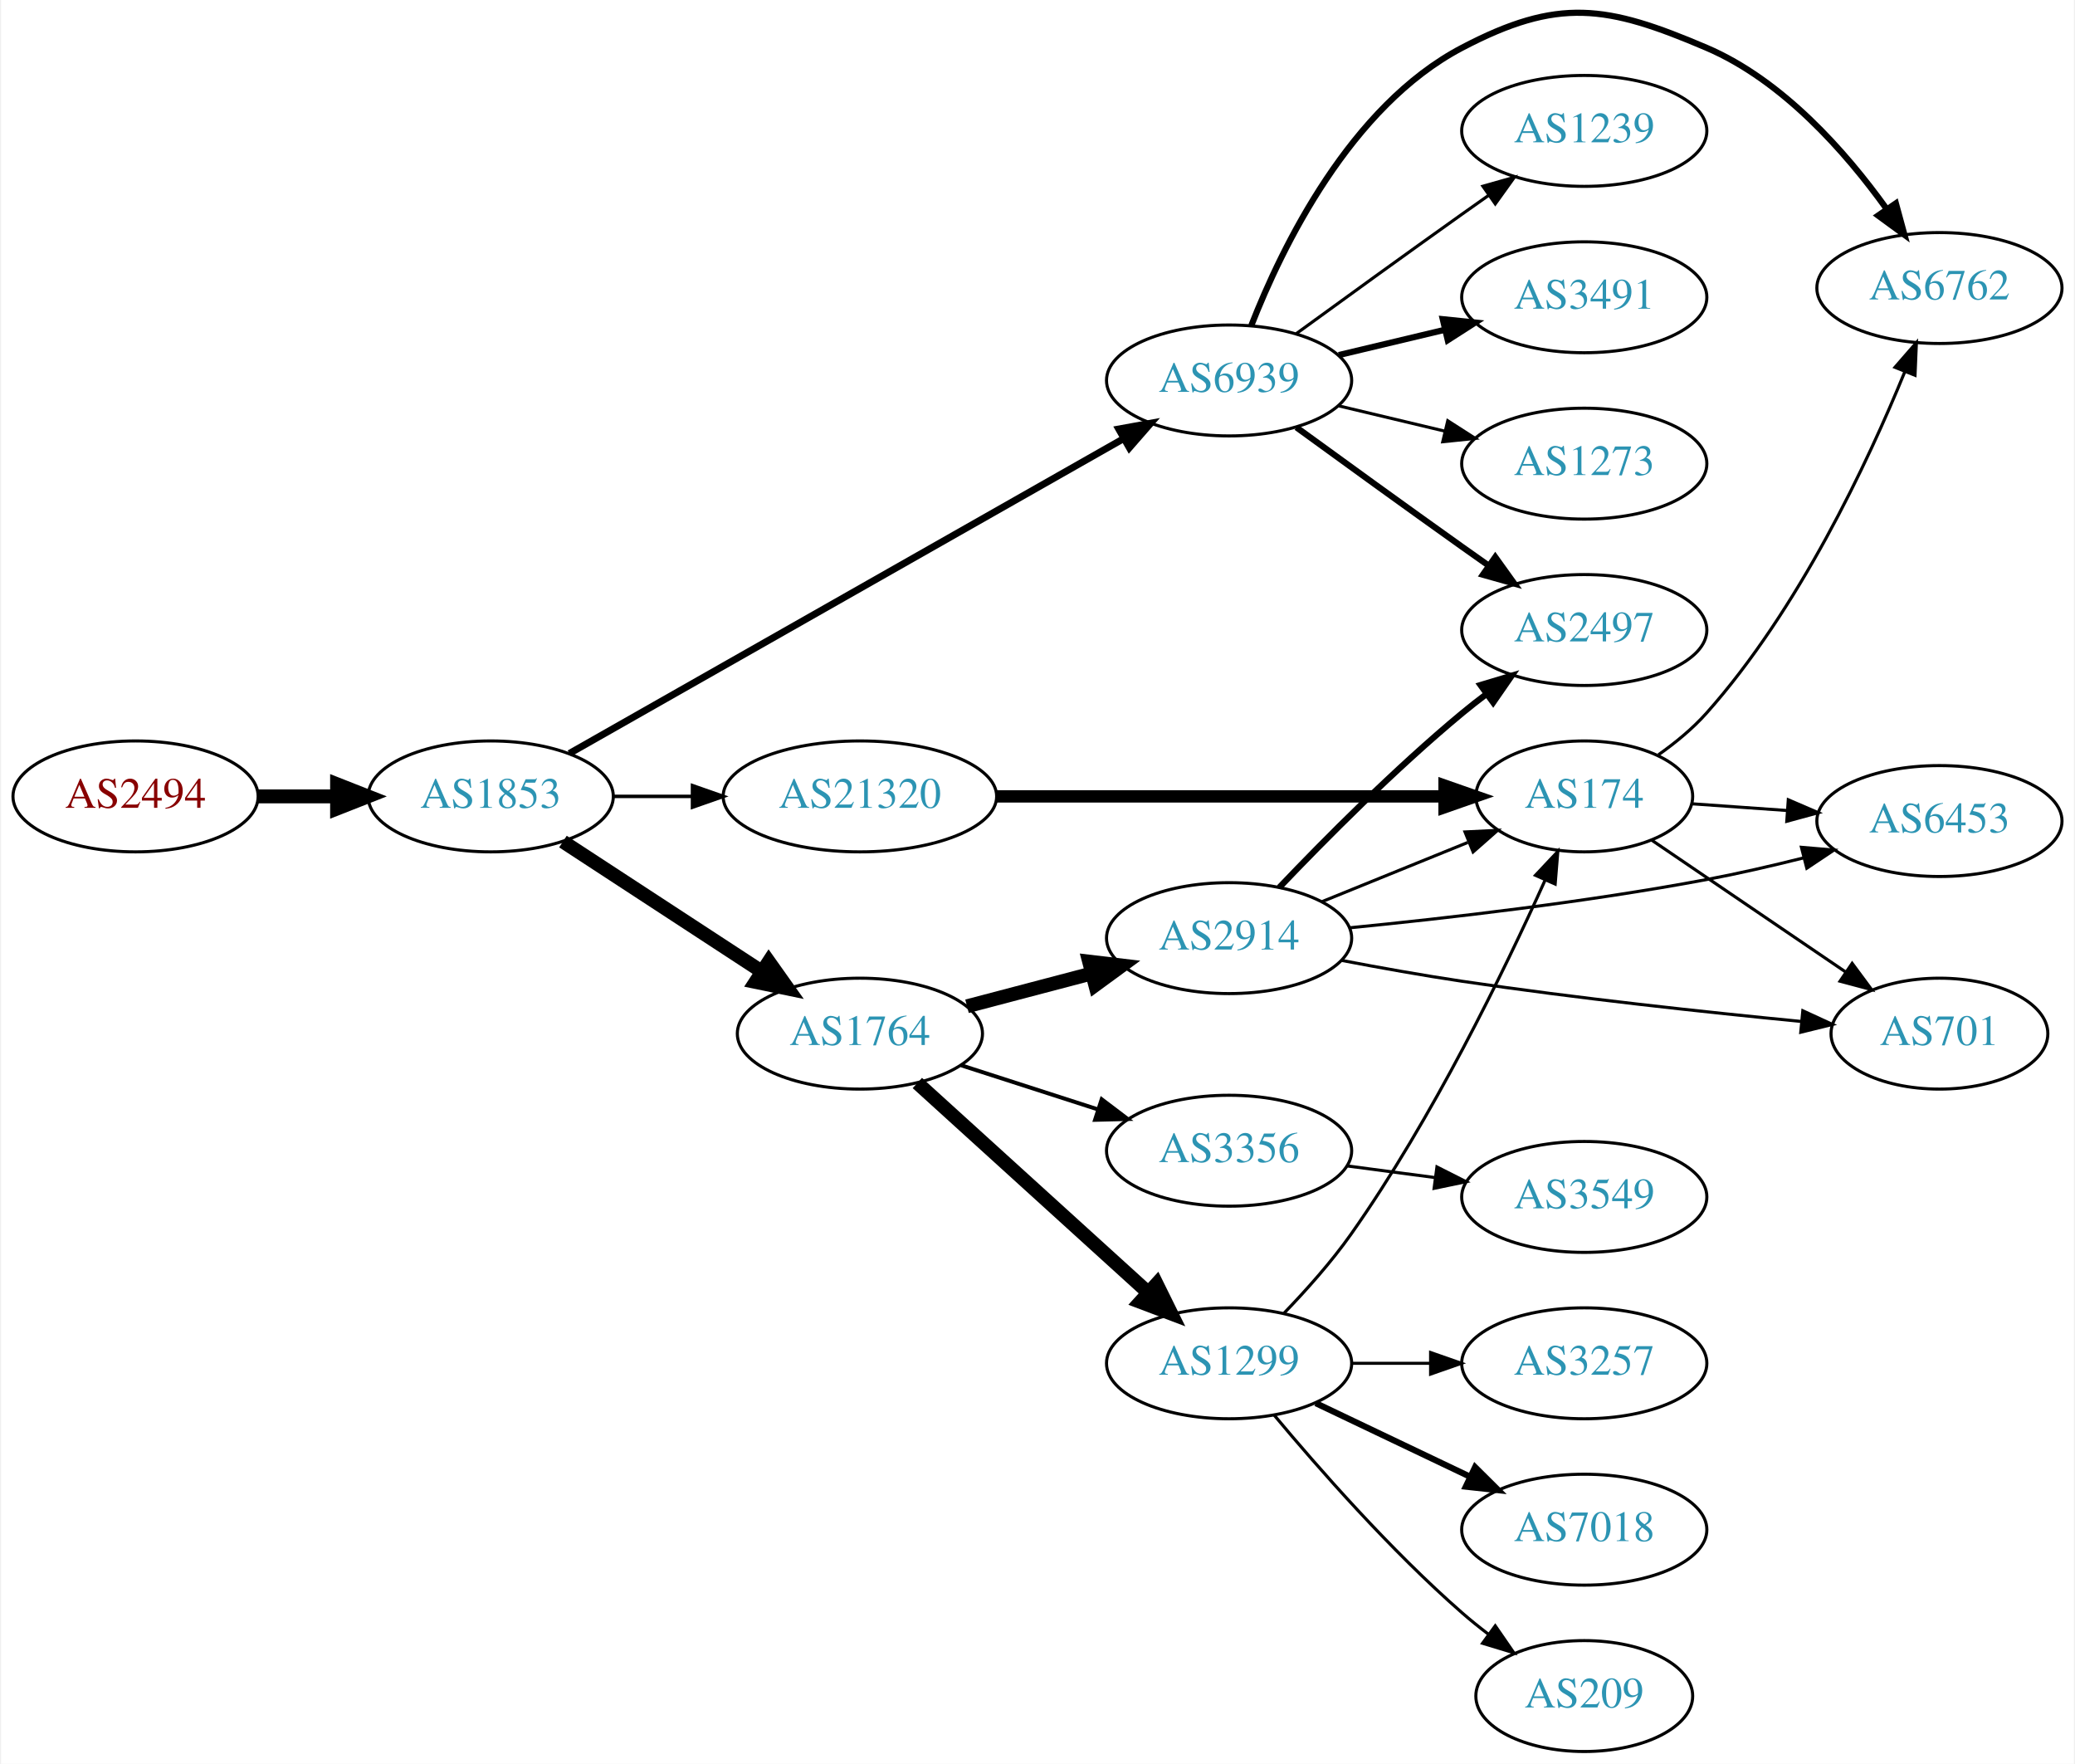
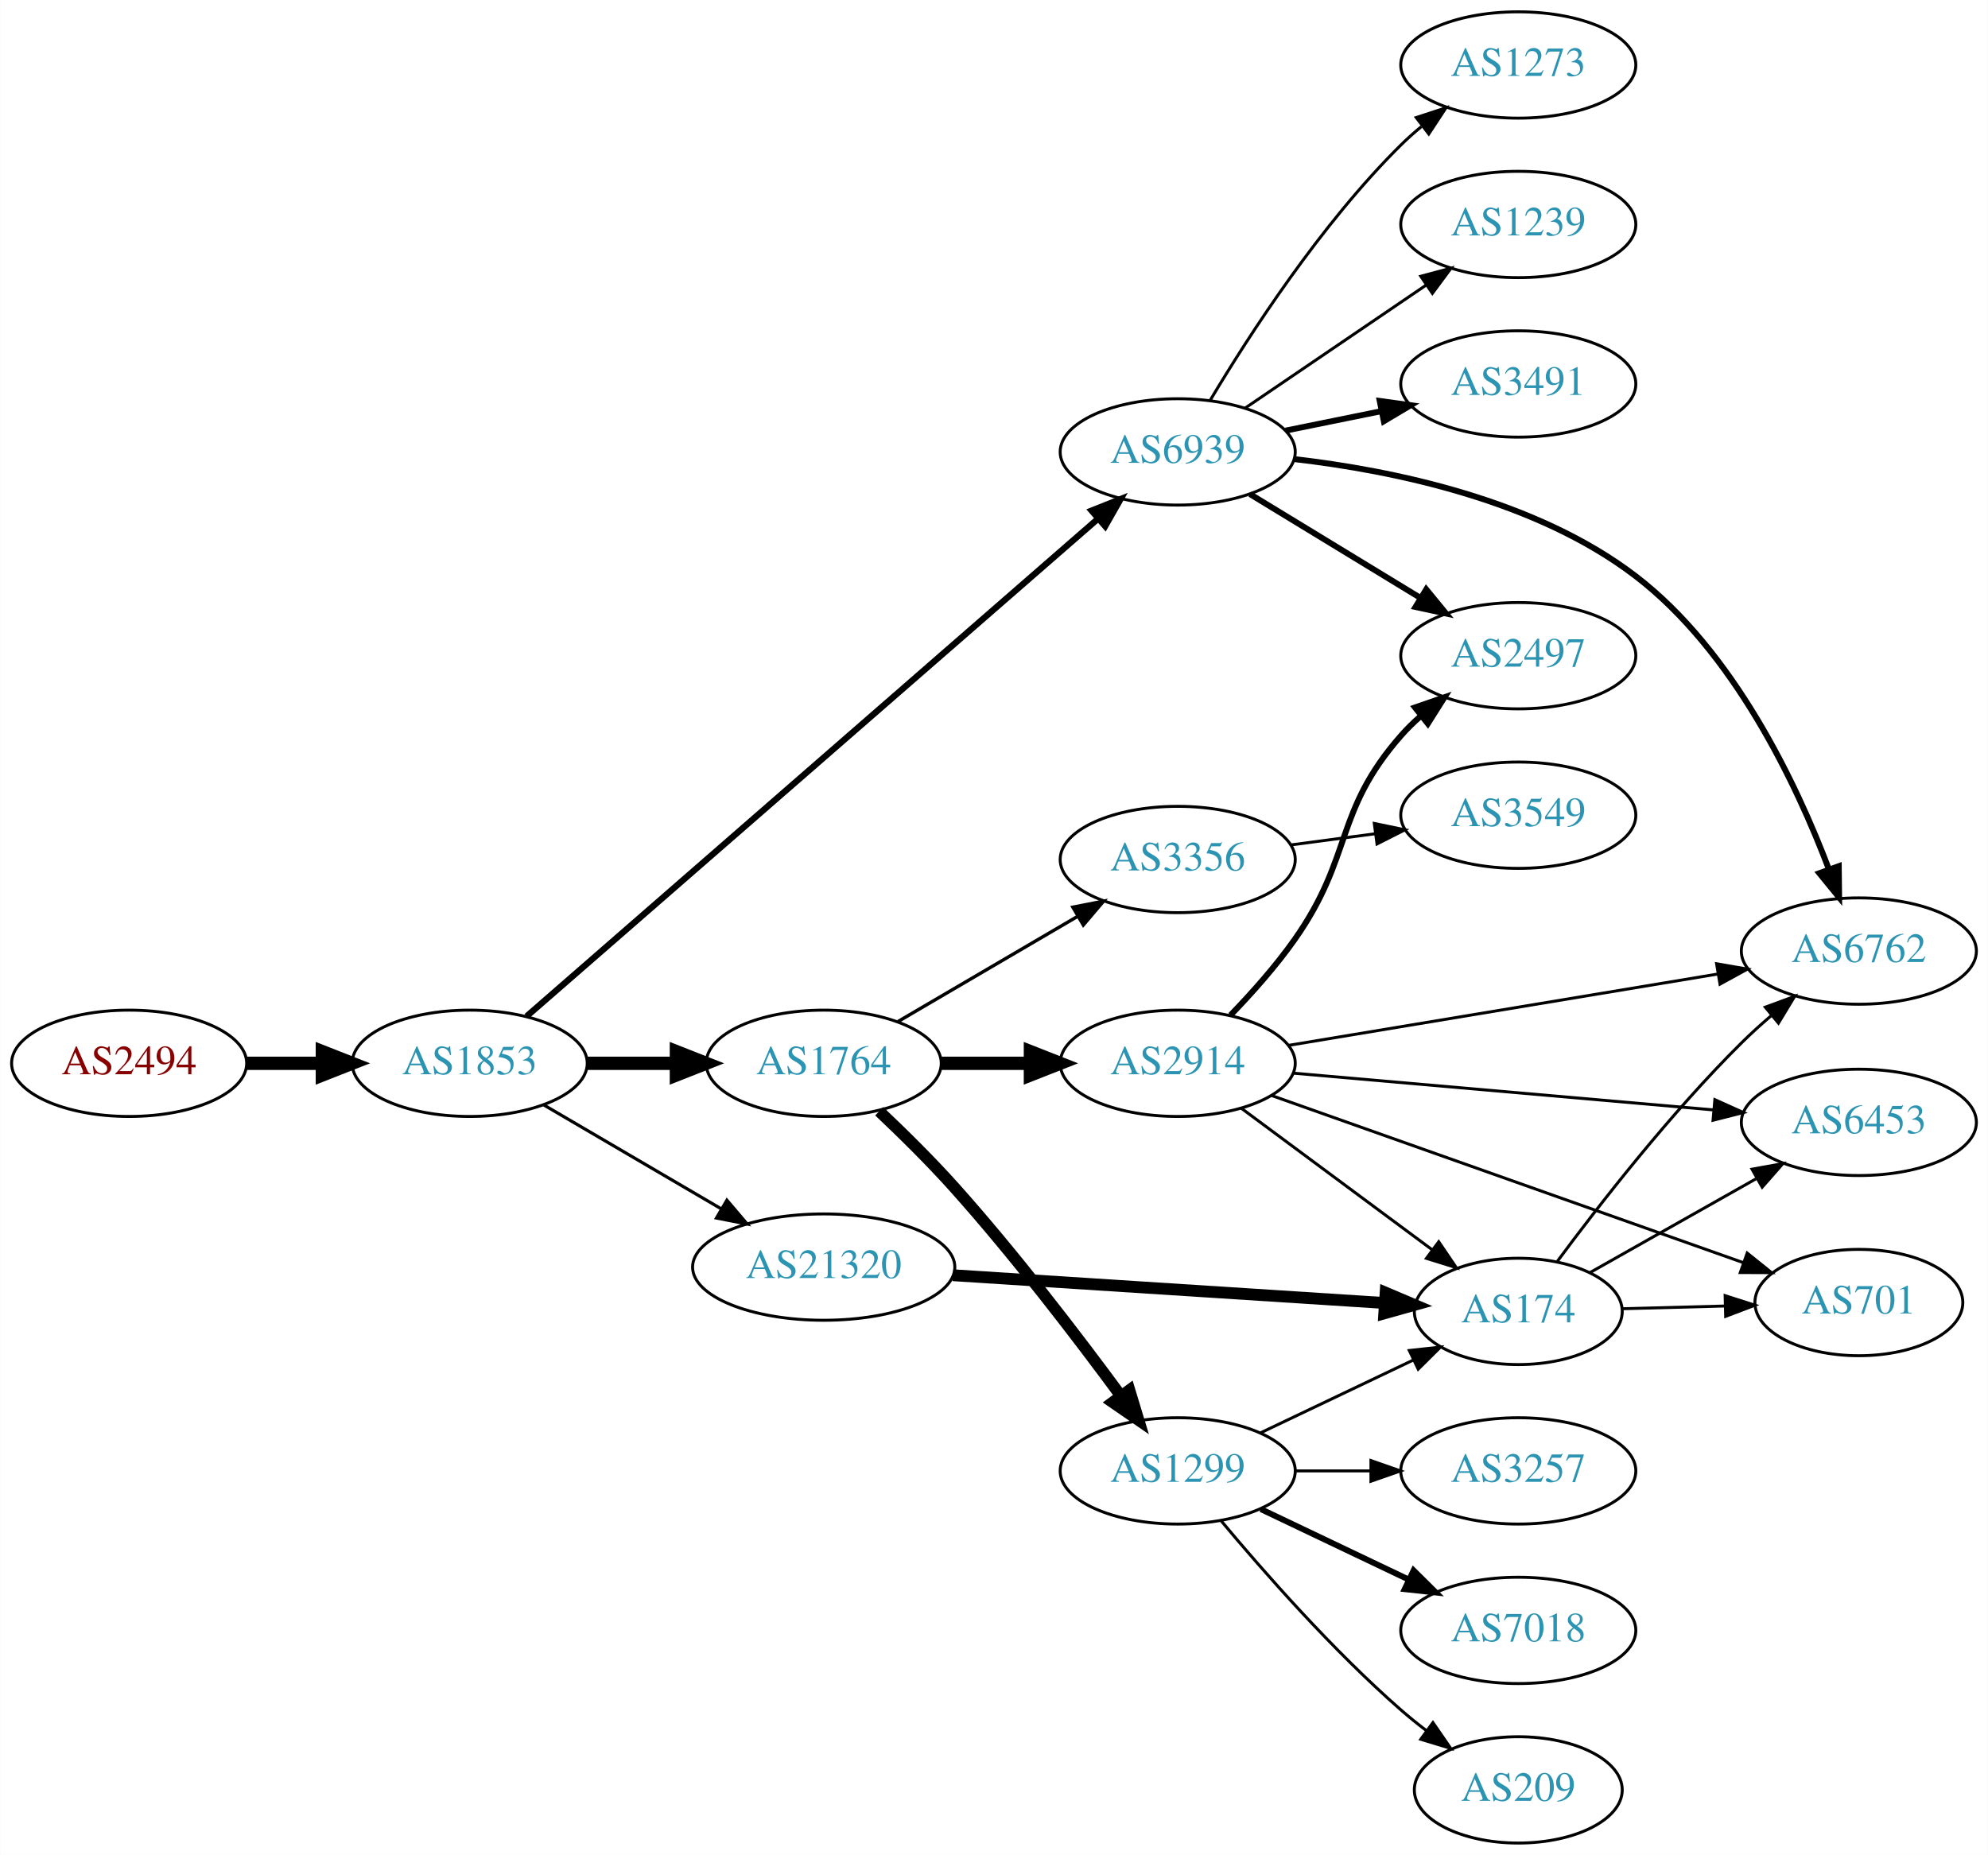
- <svg xmlns="http://www.w3.org/2000/svg" xmlns:xlink="http://www.w3.org/1999/xlink" width="673pt" height="572pt" viewBox="0.00 0.00 672.86 572.49">
-   <g id="graph0" class="graph" transform="scale(1 1) rotate(0) translate(4 568.487)">
-     <polygon fill="white" stroke="none" points="-4,4 -4,-568.487 668.857,-568.487 668.857,4 -4,4" />
+ <svg xmlns="http://www.w3.org/2000/svg" xmlns:xlink="http://www.w3.org/1999/xlink" width="673pt" height="628pt" viewBox="0.00 0.00 672.86 628.00">
+   <g id="graph0" class="graph" transform="scale(1 1) rotate(0) translate(4 624)">
+     <polygon fill="white" stroke="none" points="-4,4 -4,-624 668.857,-624 668.857,4 -4,4" />
    <g id="node1" class="node">
      <g id="a_node1">
        <a xlink:href="/asn/2494" xlink:title="AS2494 ~ MUWNET Autonomous System [AT]">
-           <ellipse fill="#ffffff" stroke="black" cx="39.647" cy="-310" rx="39.794" ry="18" />
-           <text text-anchor="middle" x="39.647" y="-306.3" font-family="Times,serif" font-size="14.00" fill="#880000">AS2494</text>
+           <ellipse fill="#ffffff" stroke="black" cx="39.647" cy="-264" rx="39.794" ry="18" />
+           <text text-anchor="middle" x="39.647" y="-260.3" font-family="Times,serif" font-size="14.00" fill="#880000">AS2494</text>
        </a>
      </g>
    </g>
    <g id="node2" class="node">
      <g id="a_node2">
        <a xlink:href="/asn/1853" xlink:title="AS1853 ~ ACOnet Backbone [AT]">
-           <ellipse fill="#ffffff" stroke="black" cx="154.939" cy="-310" rx="39.794" ry="18" />
-           <text text-anchor="middle" x="154.939" y="-306.3" font-family="Times,serif" font-size="14.00" fill="#2c94b3">AS1853</text>
+           <ellipse fill="#ffffff" stroke="black" cx="154.939" cy="-264" rx="39.794" ry="18" />
+           <text text-anchor="middle" x="154.939" y="-260.3" font-family="Times,serif" font-size="14.00" fill="#2c94b3">AS1853</text>
        </a>
      </g>
    </g>
    <g id="edge1" class="edge">
-       <path fill="none" stroke="black" stroke-width="4.5" d="M79.319,-310C87.522,-310 96.286,-310 104.818,-310" />
-       <polygon fill="black" stroke="black" stroke-width="4.5" points="105.057,-313.938 115.057,-310 105.057,-306.063 105.057,-313.938" />
+       <path fill="none" stroke="black" stroke-width="4.5" d="M79.319,-264C87.522,-264 96.286,-264 104.818,-264" />
+       <polygon fill="black" stroke="black" stroke-width="4.5" points="105.057,-267.938 115.057,-264 105.057,-260.063 105.057,-267.938" />
    </g>
    <g id="node3" class="node">
      <g id="a_node3">
-         <a xlink:href="/asn/6939" xlink:title="AS6939 ~ Hurricane Electric LLC [US]">
-           <ellipse fill="#ffffff" stroke="black" cx="394.625" cy="-445" rx="39.794" ry="18" />
-           <text text-anchor="middle" x="394.625" y="-441.3" font-family="Times,serif" font-size="14.00" fill="#2c94b3">AS6939</text>
+         <a xlink:href="/asn/1764" xlink:title="AS1764 ~ NEXTLAYER-AS [AT]">
+           <ellipse fill="#ffffff" stroke="black" cx="274.782" cy="-264" rx="39.794" ry="18" />
+           <text text-anchor="middle" x="274.782" y="-260.3" font-family="Times,serif" font-size="14.00" fill="#2c94b3">AS1764</text>
        </a>
      </g>
    </g>
    <g id="edge2" class="edge">
-       <path fill="none" stroke="black" stroke-width="2.25" d="M180.481,-323.939C223.381,-348.305 312.036,-398.659 360.392,-426.125" />
-       <polygon fill="black" stroke="black" stroke-width="2.25" points="358.793,-429.241 369.217,-431.137 362.25,-423.155 358.793,-429.241" />
+       <path fill="none" stroke="black" stroke-width="4.5" d="M194.852,-264C204.405,-264 214.755,-264 224.718,-264" />
+       <polygon fill="black" stroke="black" stroke-width="4.5" points="224.91,-267.938 234.91,-264 224.91,-260.063 224.91,-267.938" />
    </g>
    <g id="node4" class="node">
      <g id="a_node4">
-         <a xlink:href="/asn/1764" xlink:title="AS1764 ~ NEXTLAYER-AS [AT]">
-           <ellipse fill="#ffffff" stroke="black" cx="274.782" cy="-233" rx="39.794" ry="18" />
-           <text text-anchor="middle" x="274.782" y="-229.3" font-family="Times,serif" font-size="14.00" fill="#2c94b3">AS1764</text>
+         <a xlink:href="/asn/6939" xlink:title="AS6939 ~ Hurricane Electric LLC [US]">
+           <ellipse fill="#ffffff" stroke="black" cx="394.625" cy="-471" rx="39.794" ry="18" />
+           <text text-anchor="middle" x="394.625" y="-467.3" font-family="Times,serif" font-size="14.00" fill="#2c94b3">AS6939</text>
        </a>
      </g>
    </g>
    <g id="edge3" class="edge">
-       <path fill="none" stroke="black" stroke-width="4.5" d="M178.382,-295.336C196.648,-283.401 222.624,-266.427 242.86,-253.205" />
-       <polygon fill="black" stroke="black" stroke-width="4.5" points="245.205,-256.376 251.423,-247.61 240.898,-249.784 245.205,-256.376" />
+       <path fill="none" stroke="black" stroke-width="2.118" d="M174.196,-279.899C216.105,-316.398 319.318,-406.286 367.747,-448.464" />
+       <polygon fill="black" stroke="black" stroke-width="2.118" points="365.467,-451.118 375.306,-455.047 370.064,-445.84 365.467,-451.118" />
    </g>
    <g id="node5" class="node">
      <g id="a_node5">
        <a xlink:href="/asn/21320" xlink:title="AS21320 ~ GEANT Vereniging [EU]">
-           <ellipse fill="#ffffff" stroke="black" cx="274.782" cy="-310" rx="44.393" ry="18" />
-           <text text-anchor="middle" x="274.782" y="-306.3" font-family="Times,serif" font-size="14.00" fill="#2c94b3">AS21320</text>
+           <ellipse fill="#ffffff" stroke="black" cx="274.782" cy="-195" rx="44.393" ry="18" />
+           <text text-anchor="middle" x="274.782" y="-191.3" font-family="Times,serif" font-size="14.00" fill="#2c94b3">AS21320</text>
        </a>
      </g>
    </g>
    <g id="edge4" class="edge">
-       <path fill="none" stroke="black" stroke-width="1.125" d="M194.852,-310C202.955,-310 211.63,-310 220.156,-310" />
-       <polygon fill="black" stroke="black" stroke-width="1.125" points="220.434,-313.5 230.434,-310 220.434,-306.5 220.434,-313.5" />
+       <path fill="none" stroke="black" stroke-width="1.059" d="M180.071,-249.87C197.394,-239.727 220.967,-225.924 240.137,-214.7" />
+       <polygon fill="black" stroke="black" stroke-width="1.059" points="242.009,-217.66 248.871,-209.586 238.472,-211.619 242.009,-217.66" />
    </g>
    <g id="node6" class="node">
      <g id="a_node6">
-         <a xlink:href="/asn/6762" xlink:title="AS6762 ~ TELECOM ITALIA SPARKLE S.p.A. [IT]">
-           <ellipse fill="#ffffff" stroke="black" cx="625.21" cy="-475" rx="39.794" ry="18" />
-           <text text-anchor="middle" x="625.21" y="-471.3" font-family="Times,serif" font-size="14.00" fill="#2c94b3">AS6762</text>
+         <a xlink:href="/asn/1299" xlink:title="AS1299 ~ Telia Carrier [EU]">
+           <ellipse fill="#ffffff" stroke="black" cx="394.625" cy="-126" rx="39.794" ry="18" />
+           <text text-anchor="middle" x="394.625" y="-122.3" font-family="Times,serif" font-size="14.00" fill="#2c94b3">AS1299</text>
        </a>
      </g>
    </g>
    <g id="edge5" class="edge">
-       <path fill="none" stroke="black" stroke-width="2" d="M401.848,-462.866C411.794,-488.293 433.938,-533.945 470.271,-553 501.481,-569.368 517.155,-566.843 549.564,-553 574.302,-542.433 594.763,-519.2 607.968,-500.824" />
-       <polygon fill="black" stroke="black" stroke-width="2" points="611.069,-502.491 613.855,-492.269 605.303,-498.523 611.069,-502.491" />
+       <path fill="none" stroke="black" stroke-width="3.938" d="M293.568,-247.769C301.589,-240.185 311.025,-230.884 318.978,-222 339.463,-199.117 360.771,-171.242 375.352,-151.436" />
+       <polygon fill="black" stroke="black" stroke-width="3.938" points="378.284,-153.355 381.358,-143.216 372.632,-149.225 378.284,-153.355" />
    </g>
    <g id="node7" class="node">
      <g id="a_node7">
-         <a xlink:href="/asn/2497" xlink:title="AS2497 ~ Internet Initiative Japan Inc. [JP]">
-           <ellipse fill="#ffffff" stroke="black" cx="509.918" cy="-364" rx="39.794" ry="18" />
-           <text text-anchor="middle" x="509.918" y="-360.3" font-family="Times,serif" font-size="14.00" fill="#2c94b3">AS2497</text>
+         <a xlink:href="/asn/3356" xlink:title="AS3356 ~ Level 3 Parent, LLC [US]">
+           <ellipse fill="#ffffff" stroke="black" cx="394.625" cy="-333" rx="39.794" ry="18" />
+           <text text-anchor="middle" x="394.625" y="-329.3" font-family="Times,serif" font-size="14.00" fill="#2c94b3">AS3356</text>
        </a>
      </g>
    </g>
    <g id="edge6" class="edge">
-       <path fill="none" stroke="black" stroke-width="2" d="M416.473,-429.778C431.407,-418.909 452.02,-403.975 470.271,-391 473.091,-388.995 476.034,-386.915 478.983,-384.841" />
-       <polygon fill="black" stroke="black" stroke-width="2" points="481.029,-387.681 487.207,-379.074 477.01,-381.95 481.029,-387.681" />
+       <path fill="none" stroke="black" stroke-width="1.125" d="M299.914,-278.13C317.469,-288.409 341.444,-302.447 360.749,-313.75" />
+       <polygon fill="black" stroke="black" stroke-width="1.125" points="359.127,-316.857 369.525,-318.889 362.664,-310.816 359.127,-316.857" />
    </g>
    <g id="node8" class="node">
      <g id="a_node8">
-         <a xlink:href="/asn/1239" xlink:title="AS1239 ~ Sprint [US]">
-           <ellipse fill="#ffffff" stroke="black" cx="509.918" cy="-526" rx="39.794" ry="18" />
-           <text text-anchor="middle" x="509.918" y="-522.3" font-family="Times,serif" font-size="14.00" fill="#2c94b3">AS1239</text>
-         </a>
-       </g>
-     </g>
-     <g id="edge7" class="edge">
-       <path fill="none" stroke="black" d="M416.473,-460.222C431.407,-471.091 452.02,-486.025 470.271,-499 473.091,-501.005 476.034,-503.085 478.983,-505.159" />
-       <polygon fill="black" stroke="black" points="477.01,-508.05 487.207,-510.926 481.029,-502.319 477.01,-508.05" />
-     </g>
-     <g id="node9" class="node">
-       <g id="a_node9">
-         <a xlink:href="/asn/3491" xlink:title="AS3491 ~ PCCW Global, Inc. [US]">
-           <ellipse fill="#ffffff" stroke="black" cx="509.918" cy="-472" rx="39.794" ry="18" />
-           <text text-anchor="middle" x="509.918" y="-468.3" font-family="Times,serif" font-size="14.00" fill="#2c94b3">AS3491</text>
-         </a>
-       </g>
-     </g>
-     <g id="edge8" class="edge">
-       <path fill="none" stroke="black" stroke-width="2" d="M430.232,-453.248C441.103,-455.838 453.257,-458.735 464.7,-461.462" />
-       <polygon fill="black" stroke="black" stroke-width="2" points="463.983,-464.889 474.522,-463.803 465.606,-458.08 463.983,-464.889" />
-     </g>
-     <g id="node10" class="node">
-       <g id="a_node10">
-         <a xlink:href="/asn/1273" xlink:title="AS1273 ~ Vodafone Group PLC [EU]">
-           <ellipse fill="#ffffff" stroke="black" cx="509.918" cy="-418" rx="39.794" ry="18" />
-           <text text-anchor="middle" x="509.918" y="-414.3" font-family="Times,serif" font-size="14.00" fill="#2c94b3">AS1273</text>
-         </a>
-       </g>
-     </g>
-     <g id="edge9" class="edge">
-       <path fill="none" stroke="black" d="M430.232,-436.752C441.103,-434.162 453.257,-431.265 464.7,-428.538" />
-       <polygon fill="black" stroke="black" points="465.606,-431.92 474.522,-426.197 463.983,-425.111 465.606,-431.92" />
-     </g>
-     <g id="node11" class="node">
-       <g id="a_node11">
        <a xlink:href="/asn/2914" xlink:title="AS2914 ~ NTT America, Inc. [US]">
          <ellipse fill="#ffffff" stroke="black" cx="394.625" cy="-264" rx="39.794" ry="18" />
          <text text-anchor="middle" x="394.625" y="-260.3" font-family="Times,serif" font-size="14.00" fill="#2c94b3">AS2914</text>
        </a>
      </g>
    </g>
-     <g id="edge10" class="edge">
-       <path fill="none" stroke="black" stroke-width="4.5" d="M309.551,-241.883C322.125,-245.191 336.58,-248.994 349.918,-252.502" />
-       <polygon fill="black" stroke="black" stroke-width="4.5" points="349.178,-256.379 359.851,-255.115 351.181,-248.763 349.178,-256.379" />
-     </g>
-     <g id="node12" class="node">
-       <g id="a_node12">
-         <a xlink:href="/asn/3356" xlink:title="AS3356 ~ Level 3 Parent, LLC [US]">
-           <ellipse fill="#ffffff" stroke="black" cx="394.625" cy="-195" rx="39.794" ry="18" />
-           <text text-anchor="middle" x="394.625" y="-191.3" font-family="Times,serif" font-size="14.00" fill="#2c94b3">AS3356</text>
-         </a>
-       </g>
-     </g>
-     <g id="edge11" class="edge">
-       <path fill="none" stroke="black" stroke-width="1.286" d="M307.672,-222.717C321.296,-218.323 337.382,-213.136 351.931,-208.445" />
-       <polygon fill="black" stroke="black" stroke-width="1.286" points="353.266,-211.692 361.709,-205.292 351.118,-205.03 353.266,-211.692" />
-     </g>
-     <g id="node13" class="node">
-       <g id="a_node13">
-         <a xlink:href="/asn/1299" xlink:title="AS1299 ~ Telia Carrier [EU]">
-           <ellipse fill="#ffffff" stroke="black" cx="394.625" cy="-126" rx="39.794" ry="18" />
-           <text text-anchor="middle" x="394.625" y="-122.3" font-family="Times,serif" font-size="14.00" fill="#2c94b3">AS1299</text>
-         </a>
-       </g>
-     </g>
-     <g id="edge12" class="edge">
-       <path fill="none" stroke="black" stroke-width="4.5" d="M293.424,-216.981C313.297,-198.937 345.759,-169.461 368.328,-148.969" />
-       <polygon fill="black" stroke="black" stroke-width="4.5" points="371.105,-151.766 375.862,-142.128 365.811,-145.936 371.105,-151.766" />
+     <g id="edge7" class="edge">
+       <path fill="none" stroke="black" stroke-width="4.5" d="M314.695,-264C324.248,-264 334.598,-264 344.56,-264" />
+       <polygon fill="black" stroke="black" stroke-width="4.5" points="344.753,-267.938 354.753,-264 344.753,-260.063 344.753,-267.938" />
+     </g>
+     <g id="node14" class="node">
+       <g id="a_node14">
+         <a xlink:href="/asn/1239" xlink:title="AS1239 ~ Sprint [US]">
+           <ellipse fill="#ffffff" stroke="black" cx="509.918" cy="-548" rx="39.794" ry="18" />
+           <text text-anchor="middle" x="509.918" y="-544.3" font-family="Times,serif" font-size="14.00" fill="#2c94b3">AS1239</text>
+         </a>
+       </g>
+     </g>
+     <g id="edge13" class="edge">
+       <path fill="none" stroke="black" d="M417.469,-485.846C434.866,-497.67 459.413,-514.354 478.696,-527.46" />
+       <polygon fill="black" stroke="black" points="476.903,-530.473 487.141,-533.199 480.837,-524.683 476.903,-530.473" />
    </g>
    <g id="node15" class="node">
      <g id="a_node15">
-         <a xlink:href="/asn/174" xlink:title="AS174 ~ Cogent Communications [US]">
-           <ellipse fill="#ffffff" stroke="black" cx="509.918" cy="-310" rx="35.194" ry="18" />
-           <text text-anchor="middle" x="509.918" y="-306.3" font-family="Times,serif" font-size="14.00" fill="#2c94b3">AS174</text>
-         </a>
-       </g>
-     </g>
-     <g id="edge22" class="edge">
-       <path fill="none" stroke="black" stroke-width="4" d="M319.087,-310C360.482,-310 422.607,-310 464.401,-310" />
-       <polygon fill="black" stroke="black" stroke-width="4" points="464.564,-313.5 474.564,-310 464.564,-306.5 464.564,-313.5" />
-     </g>
-     <g id="edge15" class="edge">
-       <path fill="none" stroke="black" stroke-width="2" d="M410.93,-280.455C425.543,-295.796 448.499,-318.956 470.271,-337 472.792,-339.089 475.468,-341.184 478.19,-343.233" />
-       <polygon fill="black" stroke="black" stroke-width="2" points="476.236,-346.139 486.383,-349.187 480.351,-340.477 476.236,-346.139" />
-     </g>
-     <g id="node14" class="node">
-       <g id="a_node14">
-         <a xlink:href="/asn/6453" xlink:title="AS6453 ~ TATA COMMUNICATIONS (AMERICA) INC [US]">
-           <ellipse fill="#ffffff" stroke="black" cx="625.21" cy="-302" rx="39.794" ry="18" />
-           <text text-anchor="middle" x="625.21" y="-298.3" font-family="Times,serif" font-size="14.00" fill="#2c94b3">AS6453</text>
-         </a>
-       </g>
-     </g>
-     <g id="edge13" class="edge">
-       <path fill="none" stroke="black" d="M433.789,-267.356C465.066,-270.43 510.398,-275.629 549.564,-283 559.815,-284.929 570.749,-287.447 580.998,-290.015" />
-       <polygon fill="black" stroke="black" points="580.412,-293.478 590.968,-292.58 582.156,-286.699 580.412,-293.478" />
+         <a xlink:href="/asn/3491" xlink:title="AS3491 ~ PCCW Global, Inc. [US]">
+           <ellipse fill="#ffffff" stroke="black" cx="509.918" cy="-494" rx="39.794" ry="18" />
+           <text text-anchor="middle" x="509.918" y="-490.3" font-family="Times,serif" font-size="14.00" fill="#2c94b3">AS3491</text>
+         </a>
+       </g>
    </g>
    <g id="edge14" class="edge">
-       <path fill="none" stroke="black" d="M424.8,-275.846C439.214,-281.698 456.758,-288.822 472.087,-295.046" />
-       <polygon fill="black" stroke="black" points="471.203,-298.465 481.786,-298.984 473.837,-291.979 471.203,-298.465" />
+       <path fill="none" stroke="black" stroke-width="2" d="M431.16,-478.214C441.389,-480.291 452.689,-482.585 463.432,-484.766" />
+       <polygon fill="black" stroke="black" stroke-width="2" points="463.011,-488.252 473.508,-486.811 464.404,-481.392 463.011,-488.252" />
    </g>
    <g id="node16" class="node">
      <g id="a_node16">
-         <a xlink:href="/asn/701" xlink:title="AS701 ~ UUNET [US]">
-           <ellipse fill="#ffffff" stroke="black" cx="625.21" cy="-233" rx="35.194" ry="18" />
-           <text text-anchor="middle" x="625.21" y="-229.3" font-family="Times,serif" font-size="14.00" fill="#2c94b3">AS701</text>
-         </a>
-       </g>
-     </g>
-     <g id="edge16" class="edge">
-       <path fill="none" stroke="black" d="M431.223,-256.757C443.555,-254.399 457.49,-251.902 470.271,-250 507.307,-244.49 549.602,-239.944 580.475,-236.944" />
-       <polygon fill="black" stroke="black" points="580.862,-240.423 590.483,-235.987 580.195,-233.455 580.862,-240.423" />
+         <a xlink:href="/asn/6762" xlink:title="AS6762 ~ TELECOM ITALIA SPARKLE S.p.A. [IT]">
+           <ellipse fill="#ffffff" stroke="black" cx="625.21" cy="-302" rx="39.794" ry="18" />
+           <text text-anchor="middle" x="625.21" y="-298.3" font-family="Times,serif" font-size="14.00" fill="#2c94b3">AS6762</text>
+         </a>
+       </g>
+     </g>
+     <g id="edge15" class="edge">
+       <path fill="none" stroke="black" stroke-width="2" d="M433.981,-468.578C467.486,-464.721 515.896,-454.748 549.564,-429 582.82,-403.567 604.067,-358.73 615.066,-329.705" />
+       <polygon fill="black" stroke="black" stroke-width="2" points="618.41,-330.75 618.532,-320.155 611.83,-328.361 618.41,-330.75" />
    </g>
    <g id="node17" class="node">
      <g id="a_node17">
-         <a xlink:href="/asn/3549" xlink:title="AS3549 ~ Level 3 Parent, LLC [US]">
-           <ellipse fill="#ffffff" stroke="black" cx="509.918" cy="-180" rx="39.794" ry="18" />
-           <text text-anchor="middle" x="509.918" y="-176.3" font-family="Times,serif" font-size="14.00" fill="#2c94b3">AS3549</text>
-         </a>
-       </g>
-     </g>
-     <g id="edge17" class="edge">
-       <path fill="none" stroke="black" d="M433.035,-190.047C442.123,-188.844 451.96,-187.541 461.445,-186.285" />
-       <polygon fill="black" stroke="black" points="462.092,-189.73 471.546,-184.948 461.174,-182.791 462.092,-189.73" />
-     </g>
-     <g id="edge20" class="edge">
-       <path fill="none" stroke="black" d="M412.484,-142.306C419.682,-149.756 427.878,-158.929 434.271,-168 460.65,-205.43 483.936,-253.353 497.22,-282.852" />
-       <polygon fill="black" stroke="black" points="494.074,-284.391 501.332,-292.108 500.471,-281.549 494.074,-284.391" />
+         <a xlink:href="/asn/2497" xlink:title="AS2497 ~ Internet Initiative Japan Inc. [JP]">
+           <ellipse fill="#ffffff" stroke="black" cx="509.918" cy="-402" rx="39.794" ry="18" />
+           <text text-anchor="middle" x="509.918" y="-398.3" font-family="Times,serif" font-size="14.00" fill="#2c94b3">AS2497</text>
+         </a>
+       </g>
+     </g>
+     <g id="edge16" class="edge">
+       <path fill="none" stroke="black" stroke-width="2" d="M419.099,-456.703C435.809,-446.526 458.464,-432.728 476.841,-421.536" />
+       <polygon fill="black" stroke="black" stroke-width="2" points="478.753,-424.469 485.473,-416.279 475.112,-418.491 478.753,-424.469" />
    </g>
    <g id="node18" class="node">
      <g id="a_node18">
+         <a xlink:href="/asn/1273" xlink:title="AS1273 ~ Vodafone Group PLC [EU]">
+           <ellipse fill="#ffffff" stroke="black" cx="509.918" cy="-602" rx="39.794" ry="18" />
+           <text text-anchor="middle" x="509.918" y="-598.3" font-family="Times,serif" font-size="14.00" fill="#2c94b3">AS1273</text>
+         </a>
+       </g>
+     </g>
+     <g id="edge17" class="edge">
+       <path fill="none" stroke="black" d="M405.675,-488.569C418.723,-510.427 443.069,-548.142 470.271,-575 472.401,-577.103 474.71,-579.155 477.105,-581.129" />
+       <polygon fill="black" stroke="black" points="475.366,-584.206 485.437,-587.498 479.617,-578.644 475.366,-584.206" />
+     </g>
+     <g id="node9" class="node">
+       <g id="a_node9">
+         <a xlink:href="/asn/174" xlink:title="AS174 ~ Cogent Communications [US]">
+           <ellipse fill="#ffffff" stroke="black" cx="509.918" cy="-180" rx="35.194" ry="18" />
+           <text text-anchor="middle" x="509.918" y="-176.3" font-family="Times,serif" font-size="14.00" fill="#2c94b3">AS174</text>
+         </a>
+       </g>
+     </g>
+     <g id="edge23" class="edge">
+       <path fill="none" stroke="black" stroke-width="4" d="M318.543,-192.249C359.988,-189.582 422.578,-185.555 464.557,-182.854" />
+       <polygon fill="black" stroke="black" stroke-width="4" points="465.006,-186.333 474.76,-182.198 464.556,-179.347 465.006,-186.333" />
+     </g>
+     <g id="edge8" class="edge">
+       <path fill="none" stroke="black" d="M422.761,-138.934C438.193,-146.29 457.678,-155.577 474.213,-163.459" />
+       <polygon fill="black" stroke="black" points="473.022,-166.768 483.555,-167.911 476.034,-160.449 473.022,-166.768" />
+     </g>
+     <g id="node10" class="node">
+       <g id="a_node10">
        <a xlink:href="/asn/3257" xlink:title="AS3257 ~ GTT [DE]">
          <ellipse fill="#ffffff" stroke="black" cx="509.918" cy="-126" rx="39.794" ry="18" />
          <text text-anchor="middle" x="509.918" y="-122.3" font-family="Times,serif" font-size="14.00" fill="#2c94b3">AS3257</text>
        </a>
      </g>
    </g>
-     <g id="edge18" class="edge">
+     <g id="edge9" class="edge">
      <path fill="none" stroke="black" d="M434.297,-126C442.5,-126 451.264,-126 459.796,-126" />
      <polygon fill="black" stroke="black" points="460.035,-129.5 470.035,-126 460.035,-122.5 460.035,-129.5" />
    </g>
-     <g id="node19" class="node">
-       <g id="a_node19">
+     <g id="node11" class="node">
+       <g id="a_node11">
        <a xlink:href="/asn/7018" xlink:title="AS7018 ~ AT&amp;T Services, Inc. [US]">
          <ellipse fill="#ffffff" stroke="black" cx="509.918" cy="-72" rx="39.794" ry="18" />
          <text text-anchor="middle" x="509.918" y="-68.3" font-family="Times,serif" font-size="14.00" fill="#2c94b3">AS7018</text>
        </a>
      </g>
    </g>
-     <g id="edge19" class="edge">
+     <g id="edge10" class="edge">
      <path fill="none" stroke="black" stroke-width="2" d="M422.761,-113.066C437.755,-105.919 456.576,-96.948 472.799,-89.215" />
      <polygon fill="black" stroke="black" stroke-width="2" points="474.481,-92.291 482.002,-84.829 471.469,-85.972 474.481,-92.291" />
    </g>
-     <g id="node20" class="node">
-       <g id="a_node20">
+     <g id="node12" class="node">
+       <g id="a_node12">
        <a xlink:href="/asn/209" xlink:title="AS209 ~ CenturyLink Communications, LLC [US]">
          <ellipse fill="#ffffff" stroke="black" cx="509.918" cy="-18" rx="35.194" ry="18" />
          <text text-anchor="middle" x="509.918" y="-14.3" font-family="Times,serif" font-size="14.00" fill="#2c94b3">AS209</text>
        </a>
      </g>
    </g>
-     <g id="edge21" class="edge">
+     <g id="edge11" class="edge">
      <path fill="none" stroke="black" d="M409.255,-109.183C423.537,-92.071 447.084,-65.255 470.271,-45 472.941,-42.668 475.814,-40.352 478.744,-38.114" />
      <polygon fill="black" stroke="black" points="481.022,-40.784 487.035,-32.061 476.895,-35.13 481.022,-40.784" />
    </g>
-     <g id="edge23" class="edge">
-       <path fill="none" stroke="black" d="M534.017,-323.523C539.526,-327.422 545.096,-331.992 549.564,-337 579.539,-370.602 601.929,-418.352 614.03,-447.966" />
-       <polygon fill="black" stroke="black" points="610.783,-449.273 617.735,-457.268 617.286,-446.682 610.783,-449.273" />
+     <g id="node13" class="node">
+       <g id="a_node13">
+         <a xlink:href="/asn/3549" xlink:title="AS3549 ~ Level 3 Parent, LLC [US]">
+           <ellipse fill="#ffffff" stroke="black" cx="509.918" cy="-348" rx="39.794" ry="18" />
+           <text text-anchor="middle" x="509.918" y="-344.3" font-family="Times,serif" font-size="14.00" fill="#2c94b3">AS3549</text>
+         </a>
+       </g>
+     </g>
+     <g id="edge12" class="edge">
+       <path fill="none" stroke="black" d="M433.035,-337.953C442.123,-339.156 451.96,-340.459 461.445,-341.715" />
+       <polygon fill="black" stroke="black" points="461.174,-345.209 471.546,-343.052 462.092,-338.27 461.174,-345.209" />
+     </g>
+     <g id="edge21" class="edge">
+       <path fill="none" stroke="black" d="M416.141,-248.788C434.219,-235.385 460.722,-215.734 480.777,-200.865" />
+       <polygon fill="black" stroke="black" points="482.986,-203.584 488.934,-194.817 478.816,-197.961 482.986,-203.584" />
+     </g>
+     <g id="edge20" class="edge">
+       <path fill="none" stroke="black" d="M432.097,-270.063C471.539,-276.62 534.528,-287.091 577.55,-294.243" />
+       <polygon fill="black" stroke="black" points="577.051,-297.708 587.489,-295.895 578.199,-290.803 577.051,-297.708" />
+     </g>
+     <g id="edge22" class="edge">
+       <path fill="none" stroke="black" stroke-width="2" d="M412.497,-280.297C419.697,-287.744 427.892,-296.919 434.271,-306 454.153,-334.304 447.439,-349.017 470.271,-375 472.246,-377.248 474.446,-379.405 476.765,-381.45" />
+       <polygon fill="black" stroke="black" stroke-width="2" points="474.95,-384.477 484.96,-387.948 479.299,-378.992 474.95,-384.477" />
+     </g>
+     <g id="node19" class="node">
+       <g id="a_node19">
+         <a xlink:href="/asn/6453" xlink:title="AS6453 ~ TATA COMMUNICATIONS (AMERICA) INC [US]">
+           <ellipse fill="#ffffff" stroke="black" cx="625.21" cy="-244" rx="39.794" ry="18" />
+           <text text-anchor="middle" x="625.21" y="-240.3" font-family="Times,serif" font-size="14.00" fill="#2c94b3">AS6453</text>
+         </a>
+       </g>
+     </g>
+     <g id="edge18" class="edge">
+       <path fill="none" stroke="black" d="M433.627,-260.675C472.682,-257.258 533.609,-251.927 576.025,-248.216" />
+       <polygon fill="black" stroke="black" points="576.46,-251.691 586.117,-247.333 575.85,-244.718 576.46,-251.691" />
+     </g>
+     <g id="node20" class="node">
+       <g id="a_node20">
+         <a xlink:href="/asn/701" xlink:title="AS701 ~ UUNET [US]">
+           <ellipse fill="#ffffff" stroke="black" cx="625.21" cy="-183" rx="35.194" ry="18" />
+           <text text-anchor="middle" x="625.21" y="-179.3" font-family="Times,serif" font-size="14.00" fill="#2c94b3">AS701</text>
+         </a>
+       </g>
+     </g>
+     <g id="edge19" class="edge">
+       <path fill="none" stroke="black" d="M426.453,-253.076C467.805,-238.423 541.211,-212.411 586.017,-196.534" />
+       <polygon fill="black" stroke="black" points="587.41,-199.754 595.666,-193.115 585.072,-193.156 587.41,-199.754" />
+     </g>
+     <g id="edge26" class="edge">
+       <path fill="none" stroke="black" d="M523.167,-196.989C537.221,-215.965 561.448,-247.146 585.564,-271 588.66,-274.062 592.043,-277.125 595.478,-280.07" />
+       <polygon fill="black" stroke="black" points="593.536,-283.005 603.478,-286.667 597.99,-277.605 593.536,-283.005" />
    </g>
    <g id="edge24" class="edge">
-       <path fill="none" stroke="black" d="M544.909,-307.6C554.588,-306.916 565.324,-306.158 575.688,-305.426" />
-       <polygon fill="black" stroke="black" points="576.148,-308.903 585.877,-304.707 575.655,-301.92 576.148,-308.903" />
+       <path fill="none" stroke="black" d="M534.117,-193.106C550.325,-202.262 572.224,-214.632 590.373,-224.885" />
+       <polygon fill="black" stroke="black" points="589.043,-228.154 599.471,-230.025 592.486,-222.059 589.043,-228.154" />
    </g>
    <g id="edge25" class="edge">
-       <path fill="none" stroke="black" d="M531.697,-295.877C549.393,-283.85 575.02,-266.432 594.818,-252.977" />
-       <polygon fill="black" stroke="black" points="596.876,-255.81 603.179,-247.294 592.941,-250.021 596.876,-255.81" />
+       <path fill="none" stroke="black" d="M545.217,-180.908C556.087,-181.196 568.264,-181.519 579.742,-181.822" />
+       <polygon fill="black" stroke="black" points="579.939,-185.329 590.028,-182.095 580.124,-178.331 579.939,-185.329" />
    </g>
  </g>
</svg>
